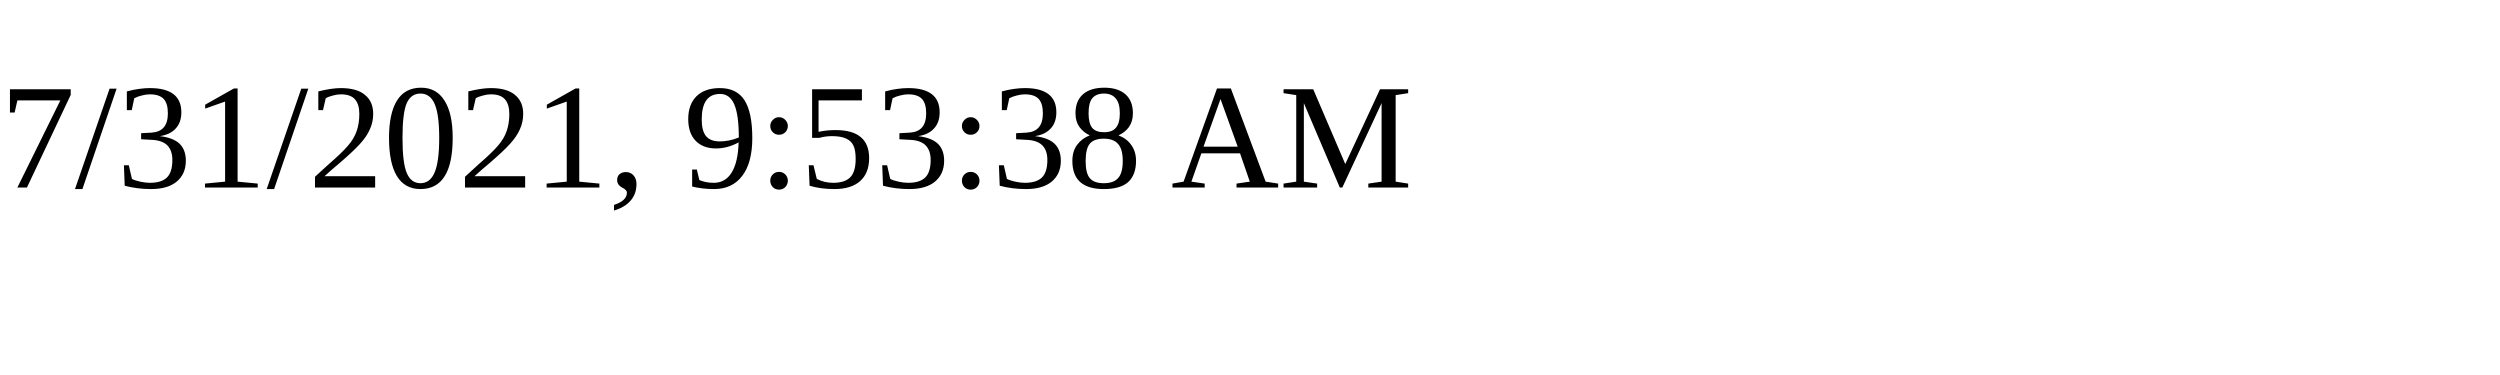
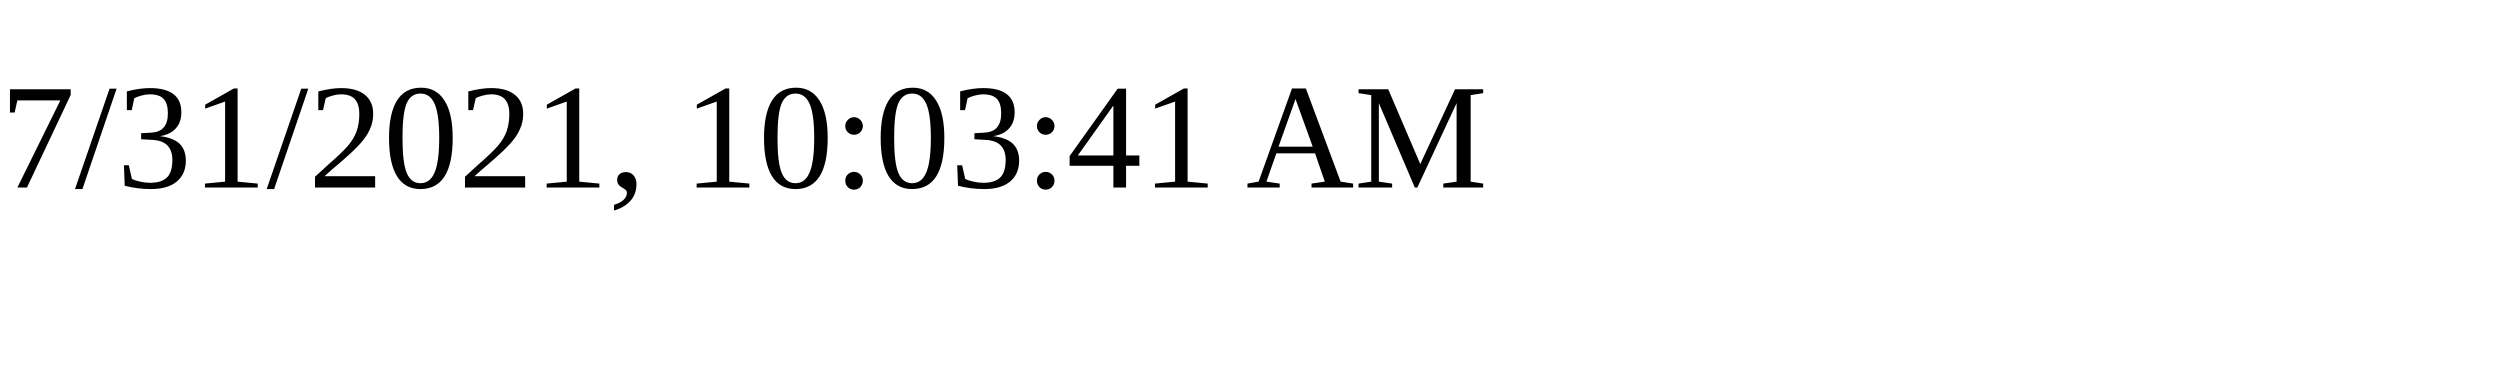
<svg xmlns="http://www.w3.org/2000/svg" height="30" width="200">
-   <text x="0" y="15">7/31/2021, 9:53:38 AM</text>
+   <text x="0" y="15">7/31/2021, 10:03:41 AM</text>
</svg>
